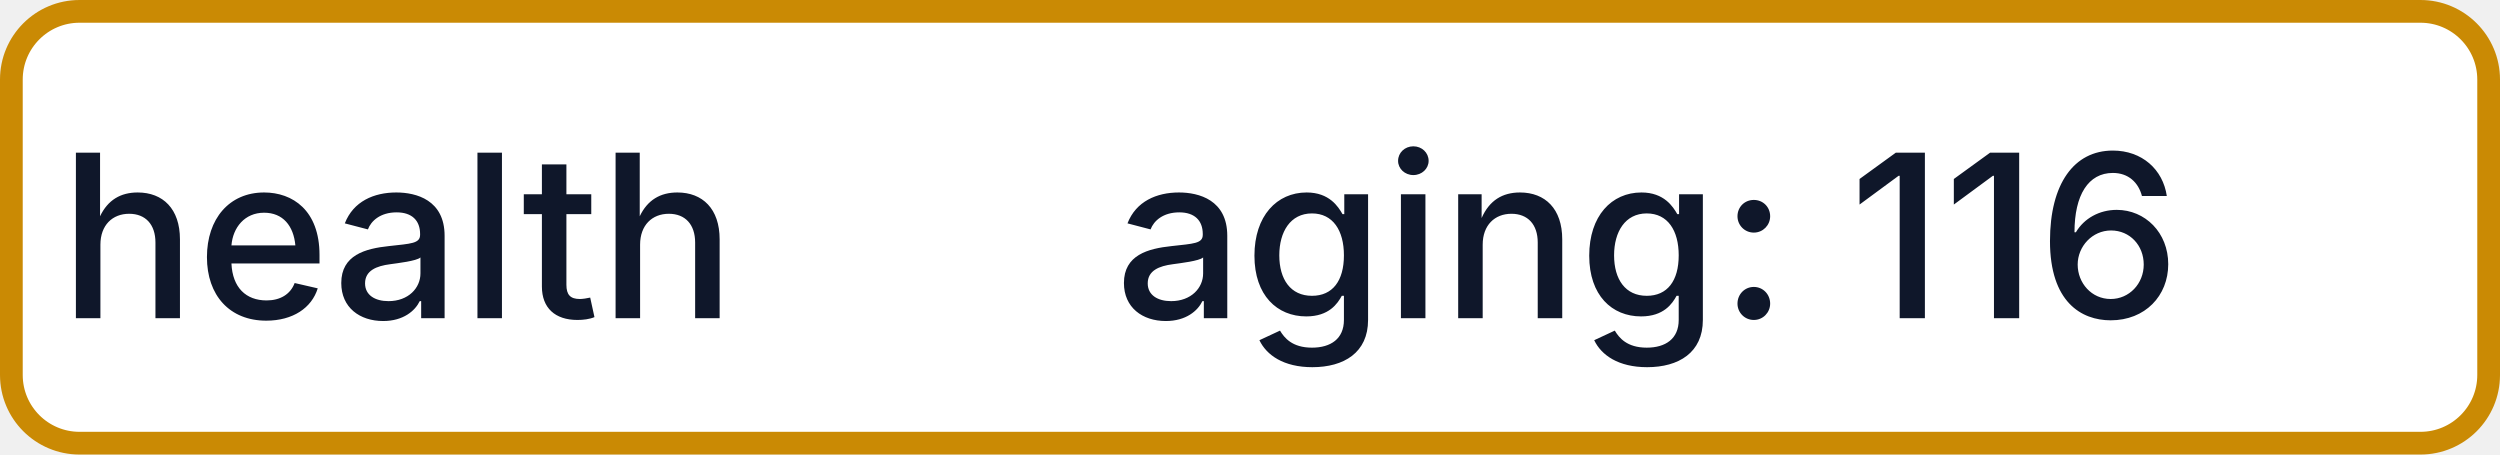
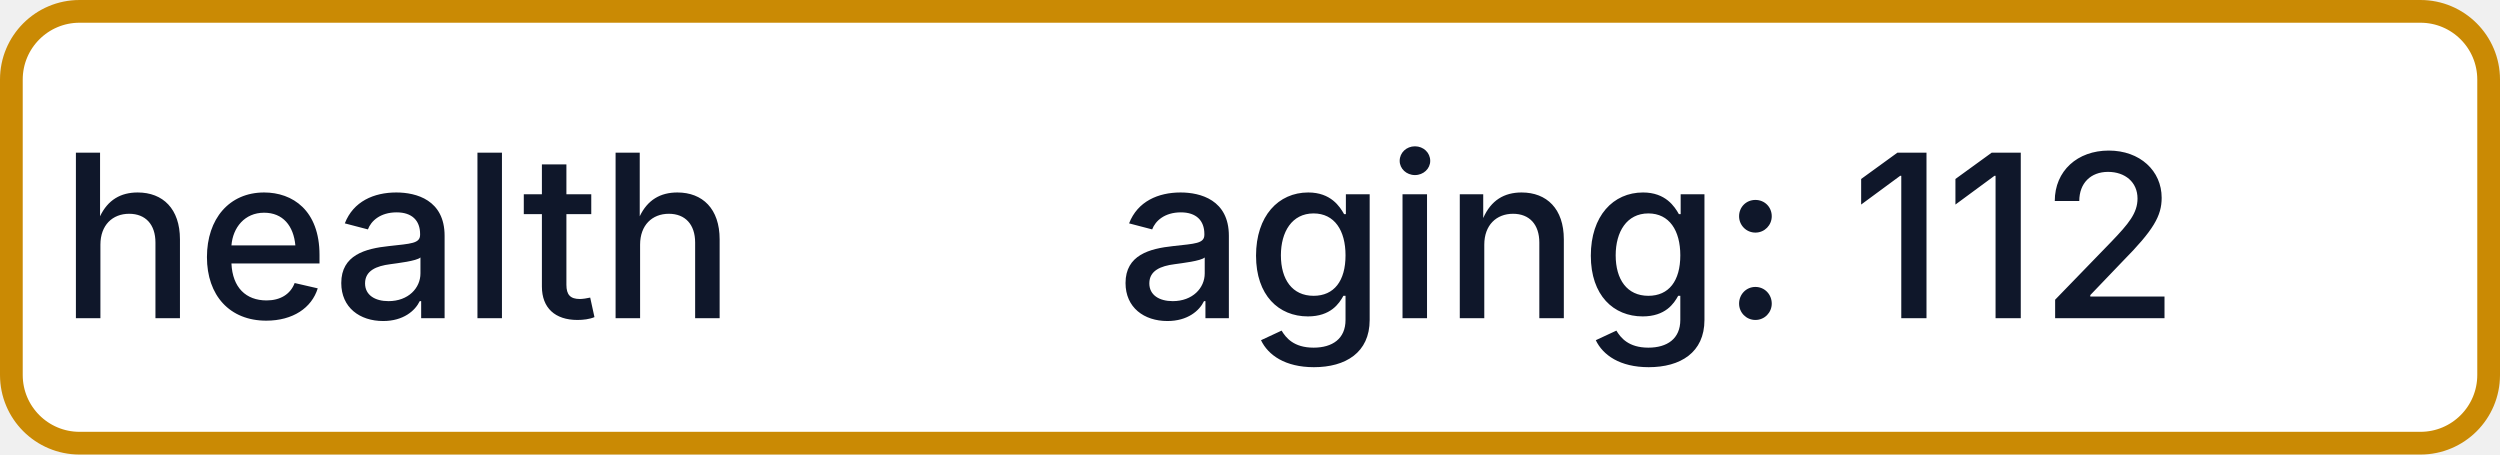
- <svg xmlns="http://www.w3.org/2000/svg" width="110" height="20" role="img" aria-label="health: aging: 116">
+ <svg xmlns="http://www.w3.org/2000/svg" width="110" height="20" role="img" aria-label="health: aging: 112">
  <rect x="0.5" y="0.5" width="109" height="19" rx="3" fill="#FFFFFF" stroke="#CA8A04" stroke-width="1" />
  <g fill="#0F172A" text-anchor="middle" font-family="-apple-system,BlinkMacSystemFont,Segoe UI,sans-serif" font-size="10" font-weight="500">
    <text x="17.5" y="14">health</text>
-     <text x="72.5" y="14" textLength="68" lengthAdjust="spacingAndGlyphs">aging: 116</text>
+     <text x="72.5" y="14" textLength="68" lengthAdjust="spacingAndGlyphs">aging: 112</text>
  </g>
</svg>
